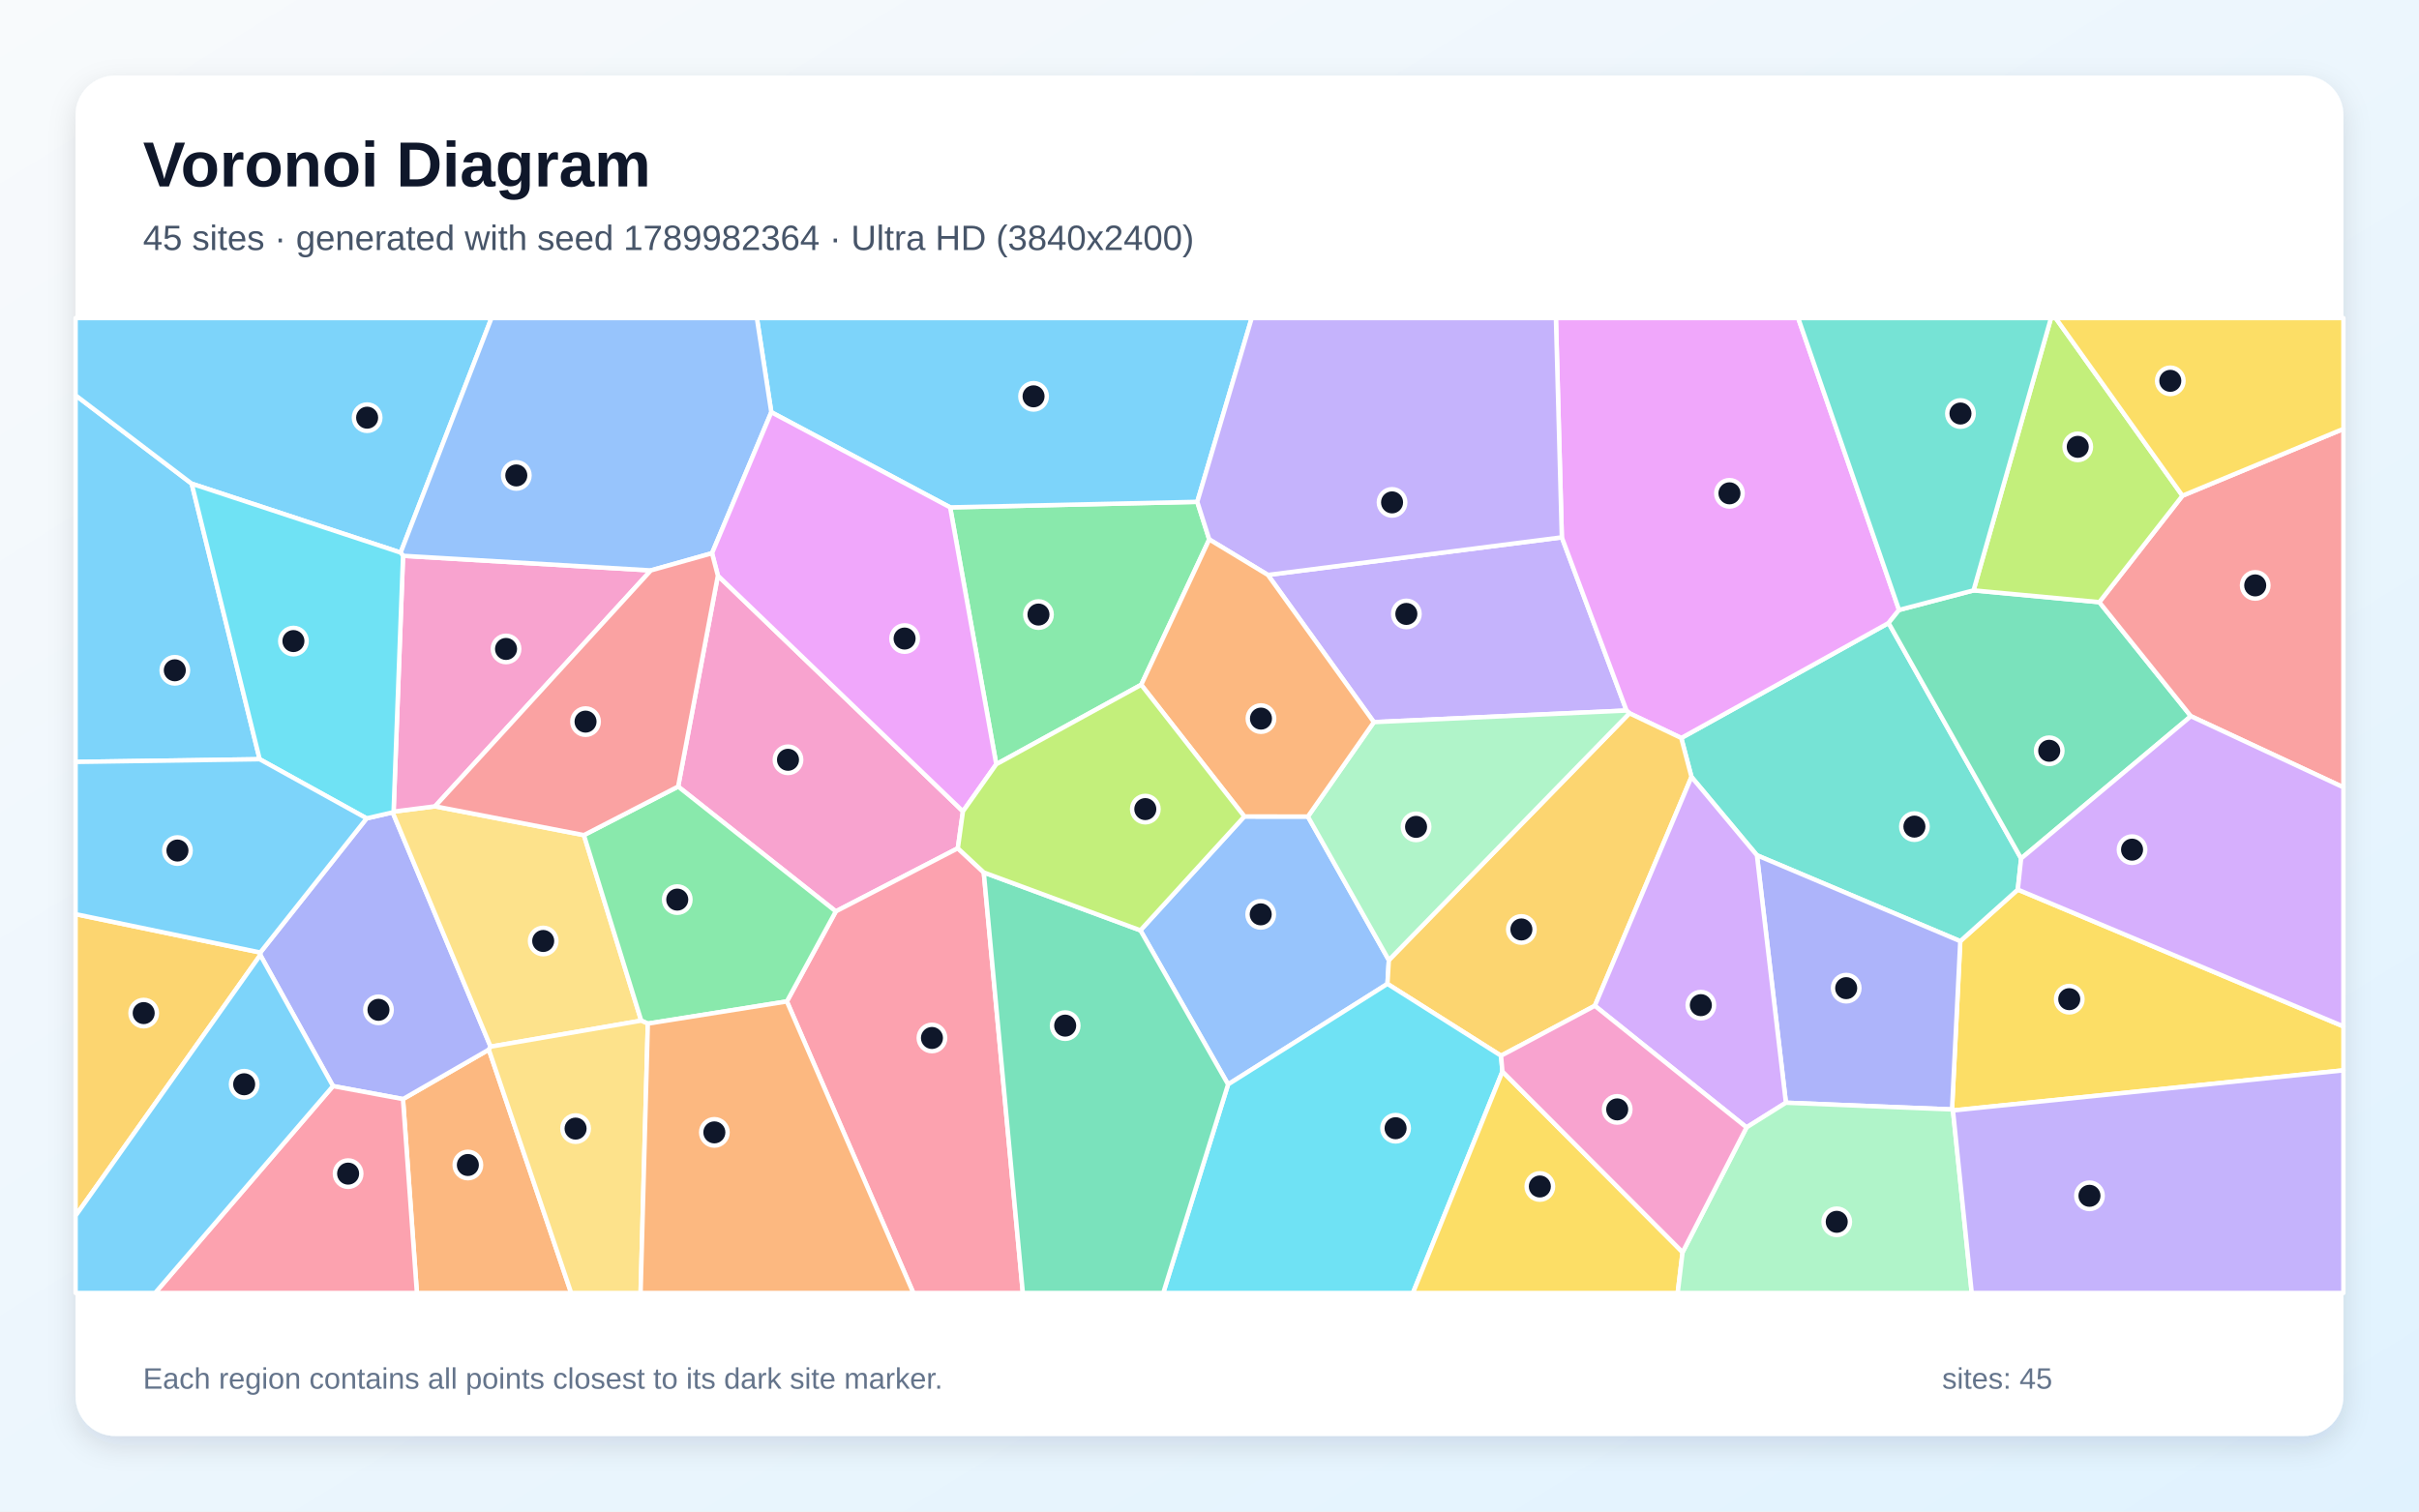
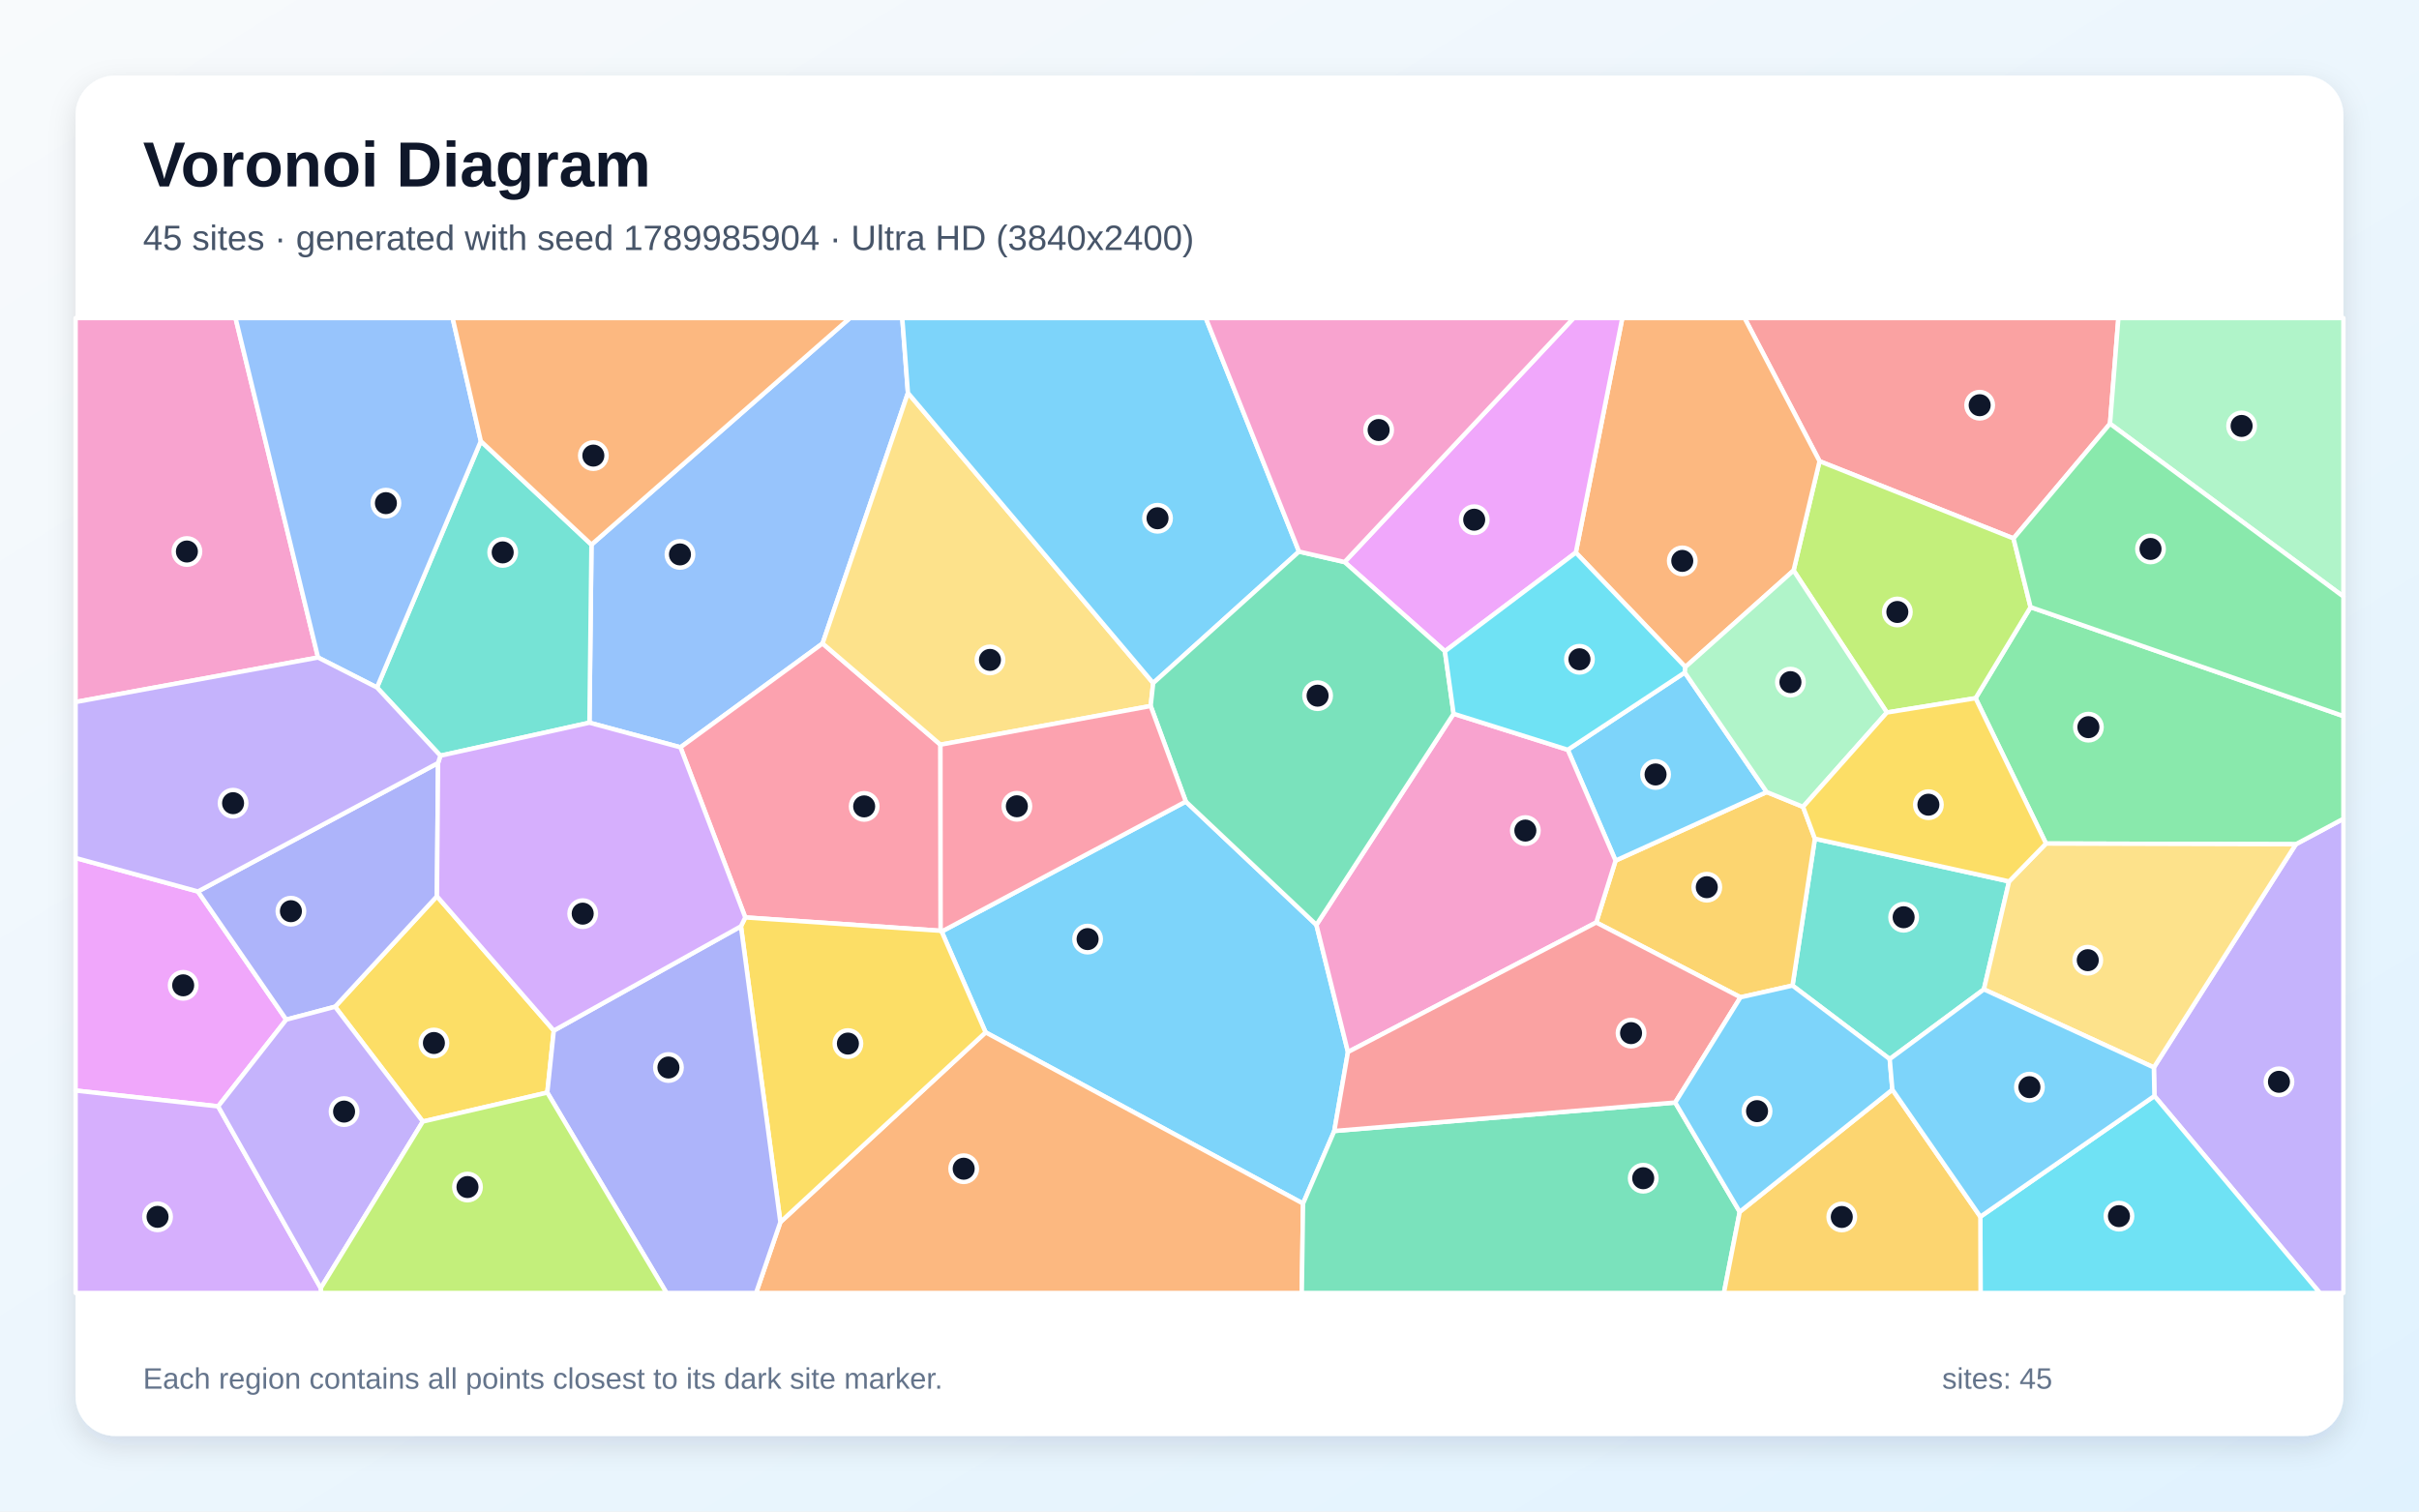
<svg xmlns="http://www.w3.org/2000/svg" width="3840" height="2400" viewBox="0 0 3840 2400" role="img" aria-labelledby="title description">
  <defs>
    <linearGradient id="background" x1="0" y1="0" x2="1" y2="1">
      <stop stop-color="#F8FAFC" />
      <stop offset="1" stop-color="#E0F2FE" />
    </linearGradient>
    <filter id="shadow" x="-5%" y="-5%" width="110%" height="110%">
      <feDropShadow dx="0" dy="15" stdDeviation="22" flood-color="#0F172A" flood-opacity=".12" />
    </filter>
  </defs>
  <rect width="3840" height="2400" fill="url(#background)" />
  <rect x="120" y="120" width="3600" height="2160" rx="63" fill="#FFFFFF" filter="url(#shadow)" />
  <g font-family="Arial, sans-serif">
    <text x="227" y="296" font-size="101" font-weight="700" fill="#0F172A">Voronoi Diagram</text>
-     <text x="227" y="397" font-size="56" fill="#475569">45 sites · generated with seed 1789982364 · Ultra HD (3840x2400)</text>
+     <text x="227" y="397" font-size="56" fill="#475569">45 sites · generated with seed 1789985904 · Ultra HD (3840x2400)</text>
  </g>
  <g stroke="#FFFFFF" stroke-width="7" stroke-linejoin="round">
-     <polygon points="304.3,768.0 412.2,1205.5 120.0,1209.8 120.0,627.7" fill="#38BDF8" fill-opacity="0.65" />
-     <polygon points="2180.9,1146.6 2012.7,912.9 2479.3,853.2 2582.0,1128.2" fill="#A78BFA" fill-opacity="0.65" />
-     <polygon points="1139.6,914.0 1528.6,1288.3 1520.5,1346.9 1326.8,1447.1 1076.5,1248.9" fill="#F472B6" fill-opacity="0.65" />
-     <polygon points="639.7,1745.1 776.0,1666.6 906.7,2053.0 661.8,2053.0" fill="#FB923C" fill-opacity="0.65" />
-     <polygon points="3100.2,1763.2 3098.7,1761.6 3111.8,1494.4 3203.1,1412.5 3720.0,1629.7 3720.0,1699.5" fill="#FACC15" fill-opacity="0.65" />
-     <polygon points="1811.6,1087.3 1581.5,1213.5 1508.3,805.6 1900.6,796.8 1919.6,856.5" fill="#4ADE80" fill-opacity="0.65" />
-     <polygon points="2789.0,1358.0 2685.1,1233.6 2668.9,1171.8 2998.0,989.2 3208.4,1363.1 3203.1,1412.5 3111.8,1494.4" fill="#2DD4BF" fill-opacity="0.65" />
-     <polygon points="1949.5,1721.8 1810.3,1477.2 1975.3,1296.4 2076.2,1296.5 2204.7,1524.5 2202.5,1562.2" fill="#60A5FA" fill-opacity="0.65" />
-     <polygon points="3014.6,968.5 2998.0,989.2 2668.9,1171.8 2586.6,1132.5 2582.0,1128.2 2479.3,853.2 2469.9,505.0 2854.5,505.0" fill="#E879F9" fill-opacity="0.65" />
-     <polygon points="3132.9,937.4 3332.5,956.1 3477.9,1137.2 3208.4,1363.1 2998.0,989.2 3014.6,968.5" fill="#34D399" fill-opacity="0.65" />
-     <polygon points="3477.9,1137.2 3332.5,956.1 3464.5,787.1 3720.0,681.0 3720.0,1250.1" fill="#F87171" fill-opacity="0.65" />
-     <polygon points="582.0,1299.4 623.3,1289.9 778.8,1661.9 776.0,1666.6 639.7,1745.1 528.6,1724.5 413.2,1516.4 413.2,1512.4" fill="#818CF8" fill-opacity="0.65" />
-     <polygon points="2531.7,1597.0 2382.8,1676.3 2202.5,1562.2 2204.7,1524.5 2586.6,1132.5 2668.9,1171.8 2685.1,1233.6" fill="#FBBF24" fill-opacity="0.65" />
-     <polygon points="3464.5,787.1 3332.5,956.1 3132.9,937.4 3255.8,505.0 3263.2,505.0" fill="#A3E635" fill-opacity="0.65" />
-     <polygon points="3203.1,1412.5 3208.4,1363.1 3477.9,1137.2 3720.0,1250.1 3720.0,1629.7" fill="#C084FC" fill-opacity="0.65" />
-     <polygon points="1249.1,1590.1 1326.8,1447.1 1520.5,1346.9 1561.7,1385.3 1623.7,2053.0 1449.9,2053.0" fill="#FB7185" fill-opacity="0.65" />
-     <polygon points="1949.5,1721.8 2202.5,1562.2 2382.8,1676.3 2385.0,1701.4 2242.9,2053.0 1846.6,2053.0" fill="#22D3EE" fill-opacity="0.65" />
-     <polygon points="2204.7,1524.5 2076.2,1296.5 2180.9,1146.6 2582.0,1128.2 2586.6,1132.5" fill="#86EFAC" fill-opacity="0.65" />
-     <polygon points="926.9,1326.0 1017.9,1620.6 778.8,1661.9 623.3,1289.9 624.8,1288.7 690.6,1280.3" fill="#FCD34D" fill-opacity="0.65" />
-     <polygon points="1900.6,796.8 1508.3,805.6 1224.4,654.5 1201.5,505.0 1987.0,505.0" fill="#38BDF8" fill-opacity="0.65" />
-     <polygon points="636.0,877.4 304.3,768.0 120.0,627.7 120.0,505.0 780.2,505.0" fill="#38BDF8" fill-opacity="0.65" />
-     <polygon points="2479.3,853.2 2012.7,912.9 1919.6,856.5 1900.6,796.8 1987.0,505.0 2469.9,505.0" fill="#A78BFA" fill-opacity="0.65" />
-     <polygon points="690.6,1280.3 624.8,1288.7 639.8,882.5 1033.2,905.7" fill="#F472B6" fill-opacity="0.65" />
-     <polygon points="2076.2,1296.5 1975.3,1296.4 1811.6,1087.3 1919.6,856.5 2012.7,912.9 2180.9,1146.6" fill="#FB923C" fill-opacity="0.65" />
-     <polygon points="2385.0,1701.4 2671.0,1988.3 2663.2,2053.0 2242.9,2053.0" fill="#FACC15" fill-opacity="0.65" />
-     <polygon points="1249.1,1590.1 1028.4,1625.3 1017.9,1620.6 926.9,1326.0 1076.5,1248.9 1326.8,1447.1" fill="#4ADE80" fill-opacity="0.65" />
-     <polygon points="3132.9,937.4 3014.6,968.5 2854.5,505.0 3255.8,505.0" fill="#2DD4BF" fill-opacity="0.65" />
-     <polygon points="1224.4,654.5 1130.3,878.4 1033.2,905.7 639.8,882.5 636.0,877.4 780.2,505.0 1201.5,505.0" fill="#60A5FA" fill-opacity="0.65" />
-     <polygon points="1130.3,878.4 1224.4,654.5 1508.3,805.6 1581.5,1213.5 1528.6,1288.3 1139.6,914.0" fill="#E879F9" fill-opacity="0.65" />
-     <polygon points="1561.7,1385.3 1810.3,1477.2 1949.5,1721.8 1846.6,2053.0 1623.7,2053.0" fill="#34D399" fill-opacity="0.65" />
-     <polygon points="926.9,1326.0 690.6,1280.3 1033.2,905.7 1130.3,878.4 1139.6,914.0 1076.5,1248.9" fill="#F87171" fill-opacity="0.65" />
-     <polygon points="2835.0,1750.9 2789.0,1358.0 3111.8,1494.4 3098.7,1761.6" fill="#818CF8" fill-opacity="0.65" />
-     <polygon points="120.0,1930.4 120.0,1451.5 413.2,1512.4 413.2,1516.4" fill="#FBBF24" fill-opacity="0.65" />
-     <polygon points="1975.3,1296.4 1810.3,1477.2 1561.7,1385.3 1520.5,1346.9 1528.6,1288.3 1581.5,1213.5 1811.6,1087.3" fill="#A3E635" fill-opacity="0.65" />
-     <polygon points="2835.0,1750.9 2772.5,1790.1 2531.7,1597.0 2685.1,1233.6 2789.0,1358.0" fill="#C084FC" fill-opacity="0.65" />
-     <polygon points="528.6,1724.5 639.7,1745.1 661.8,2053.0 246.2,2053.0" fill="#FB7185" fill-opacity="0.65" />
-     <polygon points="639.8,882.5 624.8,1288.7 623.3,1289.9 582.0,1299.4 412.2,1205.5 304.3,768.0 636.0,877.4" fill="#22D3EE" fill-opacity="0.65" />
-     <polygon points="2671.0,1988.3 2772.5,1790.1 2835.0,1750.9 3098.7,1761.6 3100.2,1763.2 3130.0,2053.0 2663.2,2053.0" fill="#86EFAC" fill-opacity="0.65" />
-     <polygon points="776.0,1666.6 778.8,1661.9 1017.9,1620.6 1028.4,1625.3 1016.9,2053.0 906.7,2053.0" fill="#FCD34D" fill-opacity="0.65" />
-     <polygon points="582.0,1299.4 413.2,1512.4 120.0,1451.5 120.0,1209.8 412.2,1205.5" fill="#38BDF8" fill-opacity="0.65" />
-     <polygon points="120.0,1930.4 413.2,1516.4 528.6,1724.5 246.2,2053.0 120.0,2053.0" fill="#38BDF8" fill-opacity="0.65" />
-     <polygon points="3100.2,1763.2 3720.0,1699.5 3720.0,2053.0 3130.0,2053.0" fill="#A78BFA" fill-opacity="0.65" />
-     <polygon points="2671.0,1988.3 2385.0,1701.4 2382.8,1676.3 2531.7,1597.0 2772.5,1790.1" fill="#F472B6" fill-opacity="0.65" />
-     <polygon points="1028.4,1625.3 1249.1,1590.1 1449.9,2053.0 1016.9,2053.0" fill="#FB923C" fill-opacity="0.65" />
-     <polygon points="3464.5,787.1 3263.2,505.0 3720.0,505.0 3720.0,681.0" fill="#FACC15" fill-opacity="0.65" />
+     <polygon points="1882.4,1272.7 2089.7,1468.5 2139.8,1670.4 2118.1,1795.8 2068.5,1911.0 1564.6,1639.2 1494.8,1479.1" fill="#38BDF8" fill-opacity="0.65" />
+     <polygon points="3420.0,1740.2 3419.1,1694.9 3644.5,1340.5 3720.0,1300.0 3720.0,2053.0 3682.6,2053.0" fill="#A78BFA" fill-opacity="0.65" />
+     <polygon points="504.9,1044.0 120.0,1114.7 120.0,505.0 373.9,505.0" fill="#F472B6" fill-opacity="0.65" />
+     <polygon points="1238.8,1940.5 1564.6,1639.2 2068.5,1911.0 2066.5,2053.0 1200.2,2053.0" fill="#FB923C" fill-opacity="0.65" />
+     <polygon points="879.1,1636.4 868.8,1734.8 671.2,1780.8 531.9,1598.5 693.6,1423.1" fill="#FACC15" fill-opacity="0.65" />
+     <polygon points="3644.5,1340.5 3247.9,1339.4 3136.1,1108.6 3223.4,964.0 3720.0,1137.0 3720.0,1300.0" fill="#4ADE80" fill-opacity="0.65" />
+     <polygon points="3189.3,1399.5 3149.3,1570.9 2999.8,1681.6 2845.5,1564.9 2881.0,1331.7" fill="#2DD4BF" fill-opacity="0.65" />
+     <polygon points="1441.3,623.9 1305.8,1021.7 1080.2,1186.6 935.7,1147.5 938.9,864.8 1349.1,505.0 1432.3,505.0" fill="#60A5FA" fill-opacity="0.65" />
+     <polygon points="346.3,1756.7 120.0,1731.6 120.0,1362.3 314.2,1415.5 454.4,1619.0" fill="#E879F9" fill-opacity="0.65" />
+     <polygon points="2068.5,1911.0 2118.1,1795.8 2659.3,1750.6 2761.7,1924.2 2736.6,2053.0 2066.5,2053.0" fill="#34D399" fill-opacity="0.65" />
+     <polygon points="3349.5,672.8 3196.3,854.9 2888.4,732.3 2769.4,505.0 3362.8,505.0" fill="#F87171" fill-opacity="0.65" />
+     <polygon points="695.4,1211.5 693.6,1423.1 531.9,1598.5 454.4,1619.0 314.2,1415.5" fill="#818CF8" fill-opacity="0.65" />
+     <polygon points="2762.9,1583.5 2533.9,1464.7 2564.6,1366.5 2804.5,1257.6 2862.2,1281.1 2881.0,1331.7 2845.5,1564.9" fill="#FBBF24" fill-opacity="0.65" />
+     <polygon points="2995.3,1131.3 2847.2,905.8 2888.4,732.3 3196.3,854.9 3223.4,964.0 3136.1,1108.6" fill="#A3E635" fill-opacity="0.65" />
+     <polygon points="120.0,1731.6 346.3,1756.7 509.2,2045.3 510.0,2053.0 120.0,2053.0" fill="#C084FC" fill-opacity="0.65" />
+     <polygon points="1493.2,1477.9 1183.1,1456.7 1080.2,1186.6 1305.8,1021.7 1492.9,1182.4" fill="#FB7185" fill-opacity="0.65" />
+     <polygon points="3143.7,1931.9 3420.0,1740.2 3682.6,2053.0 3144.0,2053.0" fill="#22D3EE" fill-opacity="0.65" />
+     <polygon points="3349.5,672.8 3362.8,505.0 3720.0,505.0 3720.0,947.2" fill="#86EFAC" fill-opacity="0.65" />
+     <polygon points="1830.6,1084.6 1826.6,1121.0 1492.9,1182.4 1305.8,1021.7 1441.3,623.9" fill="#FCD34D" fill-opacity="0.65" />
+     <polygon points="2062.1,875.8 1830.6,1084.6 1441.3,623.9 1432.3,505.0 1914.1,505.0" fill="#38BDF8" fill-opacity="0.65" />
+     <polygon points="2488.7,1190.5 2674.5,1067.8 2804.5,1257.6 2564.6,1366.5" fill="#38BDF8" fill-opacity="0.65" />
+     <polygon points="509.2,2045.3 346.3,1756.7 454.4,1619.0 531.9,1598.5 671.2,1780.8" fill="#A78BFA" fill-opacity="0.65" />
+     <polygon points="2307.5,1133.3 2488.7,1190.5 2564.6,1366.5 2533.9,1464.7 2139.8,1670.4 2089.7,1468.5" fill="#F472B6" fill-opacity="0.65" />
+     <polygon points="2888.4,732.3 2847.2,905.8 2675.4,1059.1 2501.5,877.4 2575.3,505.0 2769.4,505.0" fill="#FB923C" fill-opacity="0.65" />
+     <polygon points="1176.2,1470.8 1183.1,1456.7 1493.2,1477.9 1494.8,1479.1 1564.6,1639.2 1238.8,1940.5" fill="#FACC15" fill-opacity="0.65" />
+     <polygon points="3223.4,964.0 3196.3,854.9 3349.5,672.8 3720.0,947.2 3720.0,1137.0" fill="#4ADE80" fill-opacity="0.65" />
+     <polygon points="938.9,864.8 935.7,1147.5 699.1,1199.9 598.4,1091.6 763.3,700.5" fill="#2DD4BF" fill-opacity="0.65" />
+     <polygon points="763.3,700.5 598.4,1091.6 504.9,1044.0 373.9,505.0 718.5,505.0" fill="#60A5FA" fill-opacity="0.65" />
+     <polygon points="2501.5,877.4 2293.7,1034.1 2134.4,892.4 2498.0,505.0 2575.3,505.0" fill="#E879F9" fill-opacity="0.65" />
+     <polygon points="2062.1,875.8 2134.4,892.4 2293.7,1034.1 2307.5,1133.3 2089.7,1468.5 1882.4,1272.7 1826.6,1121.0 1830.6,1084.6" fill="#34D399" fill-opacity="0.65" />
+     <polygon points="2659.3,1750.6 2118.1,1795.8 2139.8,1670.4 2533.9,1464.7 2762.9,1583.5" fill="#F87171" fill-opacity="0.65" />
+     <polygon points="868.8,1734.8 879.1,1636.4 1176.2,1470.8 1238.8,1940.5 1200.2,2053.0 1058.1,2053.0" fill="#818CF8" fill-opacity="0.65" />
+     <polygon points="2761.7,1924.2 3004.0,1730.1 3143.7,1931.9 3144.0,2053.0 2736.6,2053.0" fill="#FBBF24" fill-opacity="0.65" />
+     <polygon points="509.2,2045.3 671.2,1780.8 868.8,1734.8 1058.1,2053.0 510.0,2053.0" fill="#A3E635" fill-opacity="0.65" />
+     <polygon points="1176.2,1470.8 879.1,1636.4 693.6,1423.1 695.4,1211.5 699.1,1199.9 935.7,1147.5 1080.2,1186.6 1183.1,1456.7" fill="#C084FC" fill-opacity="0.65" />
+     <polygon points="1493.2,1477.9 1492.9,1182.4 1826.6,1121.0 1882.4,1272.7 1494.8,1479.1" fill="#FB7185" fill-opacity="0.65" />
+     <polygon points="2293.7,1034.1 2501.5,877.4 2675.4,1059.1 2674.5,1067.8 2488.7,1190.5 2307.5,1133.3" fill="#22D3EE" fill-opacity="0.65" />
+     <polygon points="2675.4,1059.1 2847.2,905.8 2995.3,1131.3 2862.2,1281.1 2804.5,1257.6 2674.5,1067.8" fill="#86EFAC" fill-opacity="0.65" />
+     <polygon points="3149.3,1570.9 3189.3,1399.5 3247.9,1339.4 3644.5,1340.5 3419.1,1694.9" fill="#FCD34D" fill-opacity="0.65" />
+     <polygon points="3004.0,1730.1 2761.7,1924.2 2659.3,1750.6 2762.9,1583.5 2845.5,1564.9 2999.8,1681.6" fill="#38BDF8" fill-opacity="0.65" />
+     <polygon points="3143.7,1931.9 3004.0,1730.1 2999.8,1681.6 3149.3,1570.9 3419.1,1694.9 3420.0,1740.2" fill="#38BDF8" fill-opacity="0.65" />
+     <polygon points="598.4,1091.6 699.1,1199.9 695.4,1211.5 314.2,1415.5 120.0,1362.3 120.0,1114.7 504.9,1044.0" fill="#A78BFA" fill-opacity="0.65" />
+     <polygon points="2134.4,892.4 2062.1,875.8 1914.1,505.0 2498.0,505.0" fill="#F472B6" fill-opacity="0.65" />
+     <polygon points="938.9,864.8 763.3,700.5 718.5,505.0 1349.1,505.0" fill="#FB923C" fill-opacity="0.65" />
+     <polygon points="3189.3,1399.5 2881.0,1331.7 2862.2,1281.1 2995.3,1131.3 3136.1,1108.6 3247.9,1339.4" fill="#FACC15" fill-opacity="0.65" />
  </g>
  <g>
-     <circle cx="277.5" cy="1064.3" r="21" fill="#0F172A" stroke="#FFFFFF" stroke-width="7" />
-     <circle cx="2232.5" cy="974.8" r="21" fill="#0F172A" stroke="#FFFFFF" stroke-width="7" />
-     <circle cx="1250.9" cy="1206.4" r="21" fill="#0F172A" stroke="#FFFFFF" stroke-width="7" />
-     <circle cx="742.7" cy="1849.8" r="21" fill="#0F172A" stroke="#FFFFFF" stroke-width="7" />
-     <circle cx="3284.8" cy="1586.5" r="21" fill="#0F172A" stroke="#FFFFFF" stroke-width="7" />
-     <circle cx="1648.5" cy="975.8" r="21" fill="#0F172A" stroke="#FFFFFF" stroke-width="7" />
-     <circle cx="3039.0" cy="1312.5" r="21" fill="#0F172A" stroke="#FFFFFF" stroke-width="7" />
-     <circle cx="2001.3" cy="1451.8" r="21" fill="#0F172A" stroke="#FFFFFF" stroke-width="7" />
-     <circle cx="2745.4" cy="783.3" r="21" fill="#0F172A" stroke="#FFFFFF" stroke-width="7" />
-     <circle cx="3253.0" cy="1192.1" r="21" fill="#0F172A" stroke="#FFFFFF" stroke-width="7" />
-     <circle cx="3580.0" cy="929.5" r="21" fill="#0F172A" stroke="#FFFFFF" stroke-width="7" />
-     <circle cx="600.8" cy="1603.4" r="21" fill="#0F172A" stroke="#FFFFFF" stroke-width="7" />
-     <circle cx="2415.1" cy="1475.8" r="21" fill="#0F172A" stroke="#FFFFFF" stroke-width="7" />
-     <circle cx="3298.3" cy="709.5" r="21" fill="#0F172A" stroke="#FFFFFF" stroke-width="7" />
-     <circle cx="3384.5" cy="1349.1" r="21" fill="#0F172A" stroke="#FFFFFF" stroke-width="7" />
-     <circle cx="1479.4" cy="1648.1" r="21" fill="#0F172A" stroke="#FFFFFF" stroke-width="7" />
-     <circle cx="2215.4" cy="1791.4" r="21" fill="#0F172A" stroke="#FFFFFF" stroke-width="7" />
-     <circle cx="2247.9" cy="1312.9" r="21" fill="#0F172A" stroke="#FFFFFF" stroke-width="7" />
-     <circle cx="862.3" cy="1494.1" r="21" fill="#0F172A" stroke="#FFFFFF" stroke-width="7" />
-     <circle cx="1640.7" cy="629.3" r="21" fill="#0F172A" stroke="#FFFFFF" stroke-width="7" />
-     <circle cx="582.8" cy="663.2" r="21" fill="#0F172A" stroke="#FFFFFF" stroke-width="7" />
-     <circle cx="2209.8" cy="797.7" r="21" fill="#0F172A" stroke="#FFFFFF" stroke-width="7" />
-     <circle cx="803.3" cy="1030.4" r="21" fill="#0F172A" stroke="#FFFFFF" stroke-width="7" />
-     <circle cx="2001.7" cy="1141.0" r="21" fill="#0F172A" stroke="#FFFFFF" stroke-width="7" />
-     <circle cx="2444.4" cy="1883.9" r="21" fill="#0F172A" stroke="#FFFFFF" stroke-width="7" />
-     <circle cx="1075.1" cy="1428.4" r="21" fill="#0F172A" stroke="#FFFFFF" stroke-width="7" />
-     <circle cx="3112.1" cy="656.6" r="21" fill="#0F172A" stroke="#FFFFFF" stroke-width="7" />
-     <circle cx="819.6" cy="754.9" r="21" fill="#0F172A" stroke="#FFFFFF" stroke-width="7" />
-     <circle cx="1436.0" cy="1013.9" r="21" fill="#0F172A" stroke="#FFFFFF" stroke-width="7" />
-     <circle cx="1690.9" cy="1628.5" r="21" fill="#0F172A" stroke="#FFFFFF" stroke-width="7" />
-     <circle cx="929.5" cy="1145.8" r="21" fill="#0F172A" stroke="#FFFFFF" stroke-width="7" />
-     <circle cx="2930.7" cy="1569.0" r="21" fill="#0F172A" stroke="#FFFFFF" stroke-width="7" />
-     <circle cx="228.1" cy="1608.6" r="21" fill="#0F172A" stroke="#FFFFFF" stroke-width="7" />
-     <circle cx="1818.1" cy="1284.7" r="21" fill="#0F172A" stroke="#FFFFFF" stroke-width="7" />
-     <circle cx="2700.0" cy="1596.0" r="21" fill="#0F172A" stroke="#FFFFFF" stroke-width="7" />
-     <circle cx="552.6" cy="1863.5" r="21" fill="#0F172A" stroke="#FFFFFF" stroke-width="7" />
-     <circle cx="465.8" cy="1017.9" r="21" fill="#0F172A" stroke="#FFFFFF" stroke-width="7" />
-     <circle cx="2915.7" cy="1940.0" r="21" fill="#0F172A" stroke="#FFFFFF" stroke-width="7" />
-     <circle cx="913.7" cy="1792.0" r="21" fill="#0F172A" stroke="#FFFFFF" stroke-width="7" />
-     <circle cx="281.7" cy="1350.5" r="21" fill="#0F172A" stroke="#FFFFFF" stroke-width="7" />
-     <circle cx="387.6" cy="1721.6" r="21" fill="#0F172A" stroke="#FFFFFF" stroke-width="7" />
-     <circle cx="3316.9" cy="1898.7" r="21" fill="#0F172A" stroke="#FFFFFF" stroke-width="7" />
-     <circle cx="2567.2" cy="1761.5" r="21" fill="#0F172A" stroke="#FFFFFF" stroke-width="7" />
-     <circle cx="1134.0" cy="1798.0" r="21" fill="#0F172A" stroke="#FFFFFF" stroke-width="7" />
-     <circle cx="3445.2" cy="604.7" r="21" fill="#0F172A" stroke="#FFFFFF" stroke-width="7" />
+     <circle cx="1726.5" cy="1491.1" r="21" fill="#0F172A" stroke="#FFFFFF" stroke-width="7" />
+     <circle cx="3617.7" cy="1717.7" r="21" fill="#0F172A" stroke="#FFFFFF" stroke-width="7" />
+     <circle cx="296.7" cy="875.7" r="21" fill="#0F172A" stroke="#FFFFFF" stroke-width="7" />
+     <circle cx="1529.8" cy="1855.7" r="21" fill="#0F172A" stroke="#FFFFFF" stroke-width="7" />
+     <circle cx="688.8" cy="1656.1" r="21" fill="#0F172A" stroke="#FFFFFF" stroke-width="7" />
+     <circle cx="3315.2" cy="1154.6" r="21" fill="#0F172A" stroke="#FFFFFF" stroke-width="7" />
+     <circle cx="3021.9" cy="1456.4" r="21" fill="#0F172A" stroke="#FFFFFF" stroke-width="7" />
+     <circle cx="1079.4" cy="880.3" r="21" fill="#0F172A" stroke="#FFFFFF" stroke-width="7" />
+     <circle cx="290.8" cy="1564.5" r="21" fill="#0F172A" stroke="#FFFFFF" stroke-width="7" />
+     <circle cx="2608.5" cy="1870.8" r="21" fill="#0F172A" stroke="#FFFFFF" stroke-width="7" />
+     <circle cx="3142.6" cy="643.4" r="21" fill="#0F172A" stroke="#FFFFFF" stroke-width="7" />
+     <circle cx="461.8" cy="1446.8" r="21" fill="#0F172A" stroke="#FFFFFF" stroke-width="7" />
+     <circle cx="2709.4" cy="1408.7" r="21" fill="#0F172A" stroke="#FFFFFF" stroke-width="7" />
+     <circle cx="3011.9" cy="971.7" r="21" fill="#0F172A" stroke="#FFFFFF" stroke-width="7" />
+     <circle cx="250.1" cy="1932.1" r="21" fill="#0F172A" stroke="#FFFFFF" stroke-width="7" />
+     <circle cx="1371.8" cy="1280.4" r="21" fill="#0F172A" stroke="#FFFFFF" stroke-width="7" />
+     <circle cx="3363.7" cy="1931.0" r="21" fill="#0F172A" stroke="#FFFFFF" stroke-width="7" />
+     <circle cx="3558.4" cy="676.3" r="21" fill="#0F172A" stroke="#FFFFFF" stroke-width="7" />
+     <circle cx="1571.5" cy="1047.8" r="21" fill="#0F172A" stroke="#FFFFFF" stroke-width="7" />
+     <circle cx="1837.5" cy="822.9" r="21" fill="#0F172A" stroke="#FFFFFF" stroke-width="7" />
+     <circle cx="2628.1" cy="1229.7" r="21" fill="#0F172A" stroke="#FFFFFF" stroke-width="7" />
+     <circle cx="546.2" cy="1765.0" r="21" fill="#0F172A" stroke="#FFFFFF" stroke-width="7" />
+     <circle cx="2421.4" cy="1318.8" r="21" fill="#0F172A" stroke="#FFFFFF" stroke-width="7" />
+     <circle cx="2670.5" cy="890.6" r="21" fill="#0F172A" stroke="#FFFFFF" stroke-width="7" />
+     <circle cx="1346.0" cy="1657.0" r="21" fill="#0F172A" stroke="#FFFFFF" stroke-width="7" />
+     <circle cx="3413.8" cy="871.6" r="21" fill="#0F172A" stroke="#FFFFFF" stroke-width="7" />
+     <circle cx="798.0" cy="877.1" r="21" fill="#0F172A" stroke="#FFFFFF" stroke-width="7" />
+     <circle cx="612.6" cy="798.9" r="21" fill="#0F172A" stroke="#FFFFFF" stroke-width="7" />
+     <circle cx="2340.2" cy="825.2" r="21" fill="#0F172A" stroke="#FFFFFF" stroke-width="7" />
+     <circle cx="2091.6" cy="1104.6" r="21" fill="#0F172A" stroke="#FFFFFF" stroke-width="7" />
+     <circle cx="2589.2" cy="1640.4" r="21" fill="#0F172A" stroke="#FFFFFF" stroke-width="7" />
+     <circle cx="1061.1" cy="1695.0" r="21" fill="#0F172A" stroke="#FFFFFF" stroke-width="7" />
+     <circle cx="2923.7" cy="1932.3" r="21" fill="#0F172A" stroke="#FFFFFF" stroke-width="7" />
+     <circle cx="742.1" cy="1884.8" r="21" fill="#0F172A" stroke="#FFFFFF" stroke-width="7" />
+     <circle cx="925.0" cy="1450.7" r="21" fill="#0F172A" stroke="#FFFFFF" stroke-width="7" />
+     <circle cx="1614.2" cy="1280.2" r="21" fill="#0F172A" stroke="#FFFFFF" stroke-width="7" />
+     <circle cx="2507.3" cy="1046.8" r="21" fill="#0F172A" stroke="#FFFFFF" stroke-width="7" />
+     <circle cx="2842.2" cy="1083.1" r="21" fill="#0F172A" stroke="#FFFFFF" stroke-width="7" />
+     <circle cx="3314.2" cy="1524.6" r="21" fill="#0F172A" stroke="#FFFFFF" stroke-width="7" />
+     <circle cx="2789.2" cy="1764.3" r="21" fill="#0F172A" stroke="#FFFFFF" stroke-width="7" />
+     <circle cx="3221.6" cy="1726.2" r="21" fill="#0F172A" stroke="#FFFFFF" stroke-width="7" />
+     <circle cx="370.0" cy="1275.3" r="21" fill="#0F172A" stroke="#FFFFFF" stroke-width="7" />
+     <circle cx="2188.5" cy="682.8" r="21" fill="#0F172A" stroke="#FFFFFF" stroke-width="7" />
+     <circle cx="941.9" cy="723.4" r="21" fill="#0F172A" stroke="#FFFFFF" stroke-width="7" />
+     <circle cx="3061.2" cy="1277.7" r="21" fill="#0F172A" stroke="#FFFFFF" stroke-width="7" />
  </g>
  <g font-family="Arial, sans-serif" font-size="47" fill="#64748B">
    <text x="227" y="2205">Each region contains all points closest to its dark site marker.</text>
    <text x="3083" y="2205">sites: 45</text>
  </g>
</svg>
